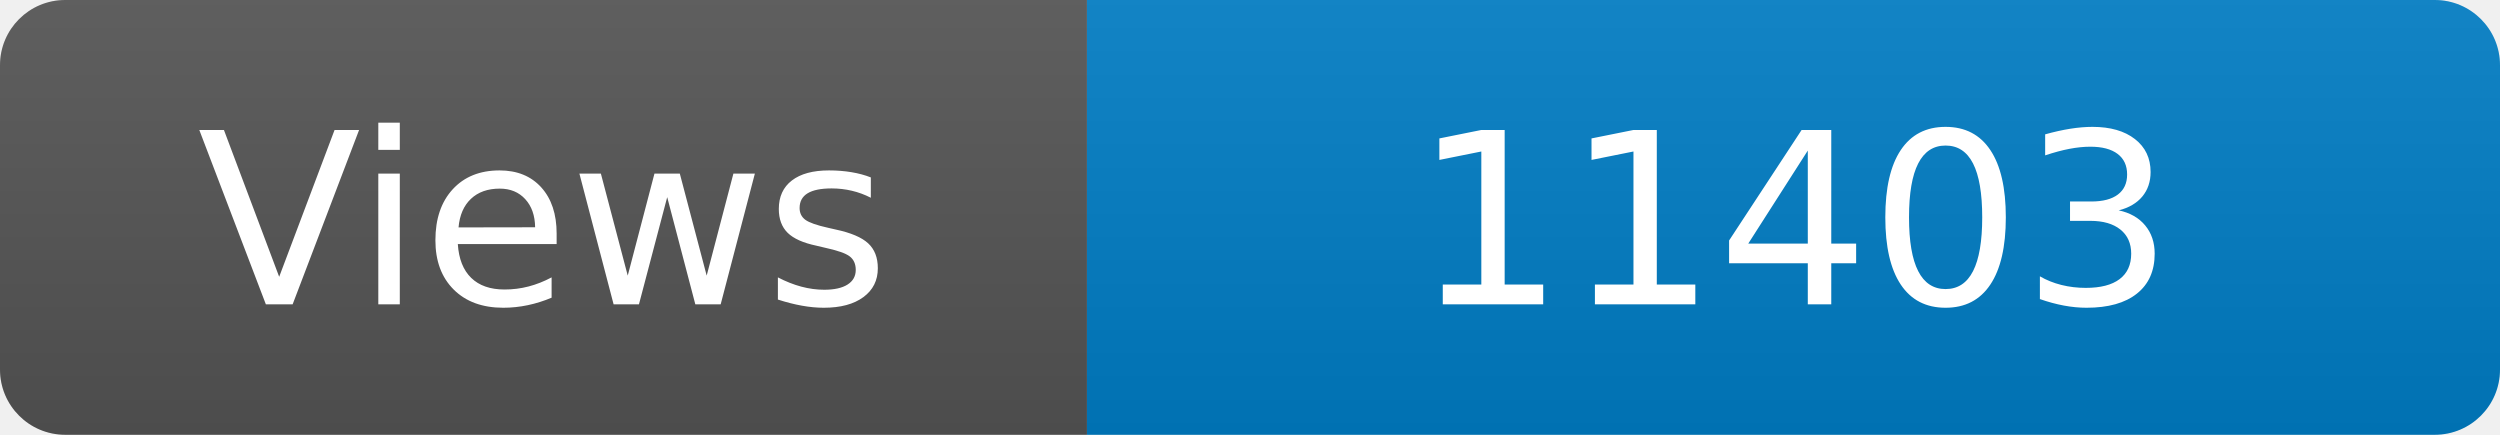
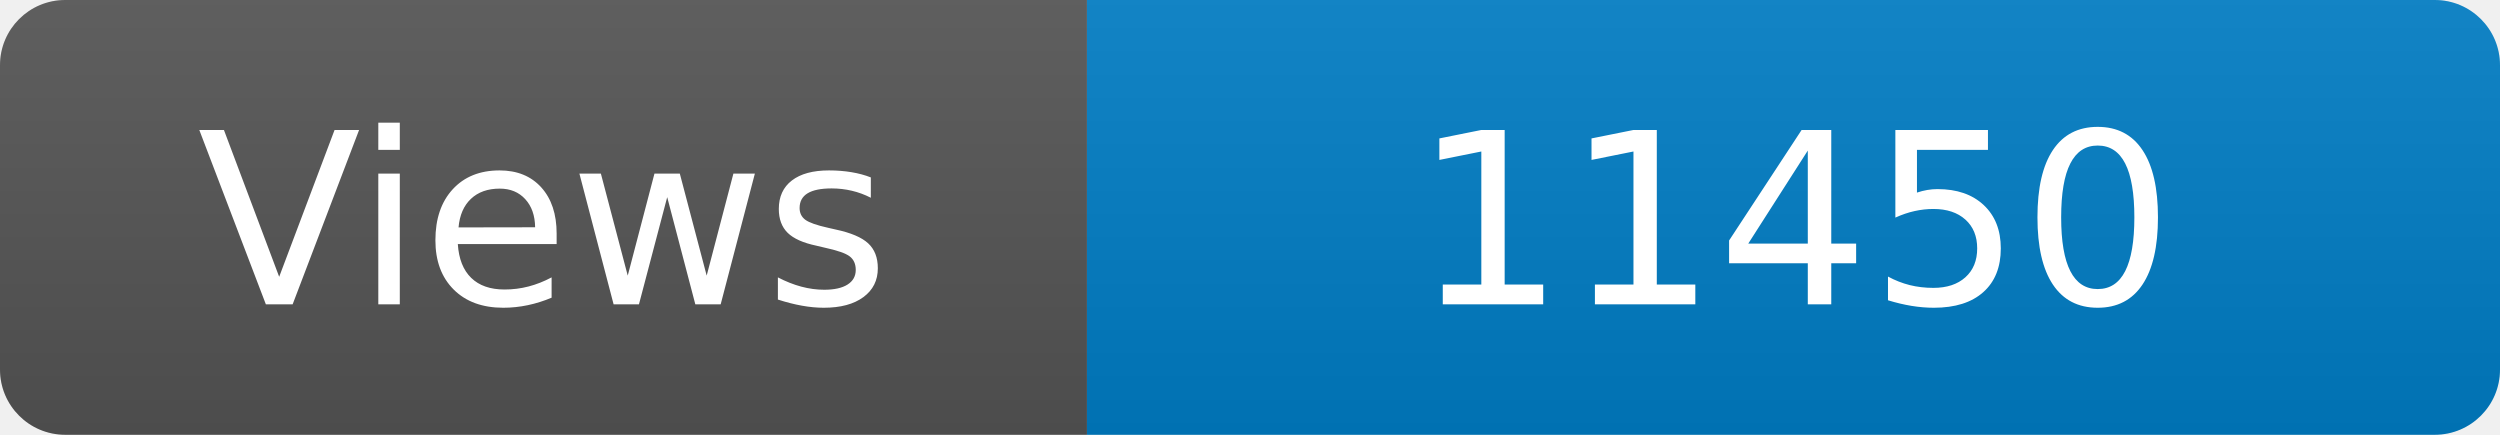
<svg xmlns="http://www.w3.org/2000/svg" width="115" height="20" role="img" aria-label="Maintained?: yes">
  <linearGradient id="s" x2="0" y2="100%">
    <stop offset="0" stop-color="#bbb" stop-opacity=".1" />
    <stop offset="1" stop-opacity=".1" />
  </linearGradient>
  <clipPath id="r">
    <rect width="115" height="20" rx="3" fill="#fff" />
  </clipPath>
  <g clip-path="url(#r)">
    <rect width="50" height="20" fill="#555" />
    <rect x="50" width="160" height="20" fill="#007ec6" />
    <rect width="115" height="20" fill="url(#s)" />
  </g>
  <g fill="#fff" text-anchor="middle" font-family="Verdana,Geneva,DejaVu Sans,sans-serif" font-size="110">
    <text x="250" y="140" transform="scale(.1)" fill="#fff">Views</text>
-     <text x="825" y="140" transform="scale(.1)" fill="#fff">11403</text>
+     <text x="825" y="140" transform="scale(.1)" fill="#fff">11450</text>
  </g>
</svg>
